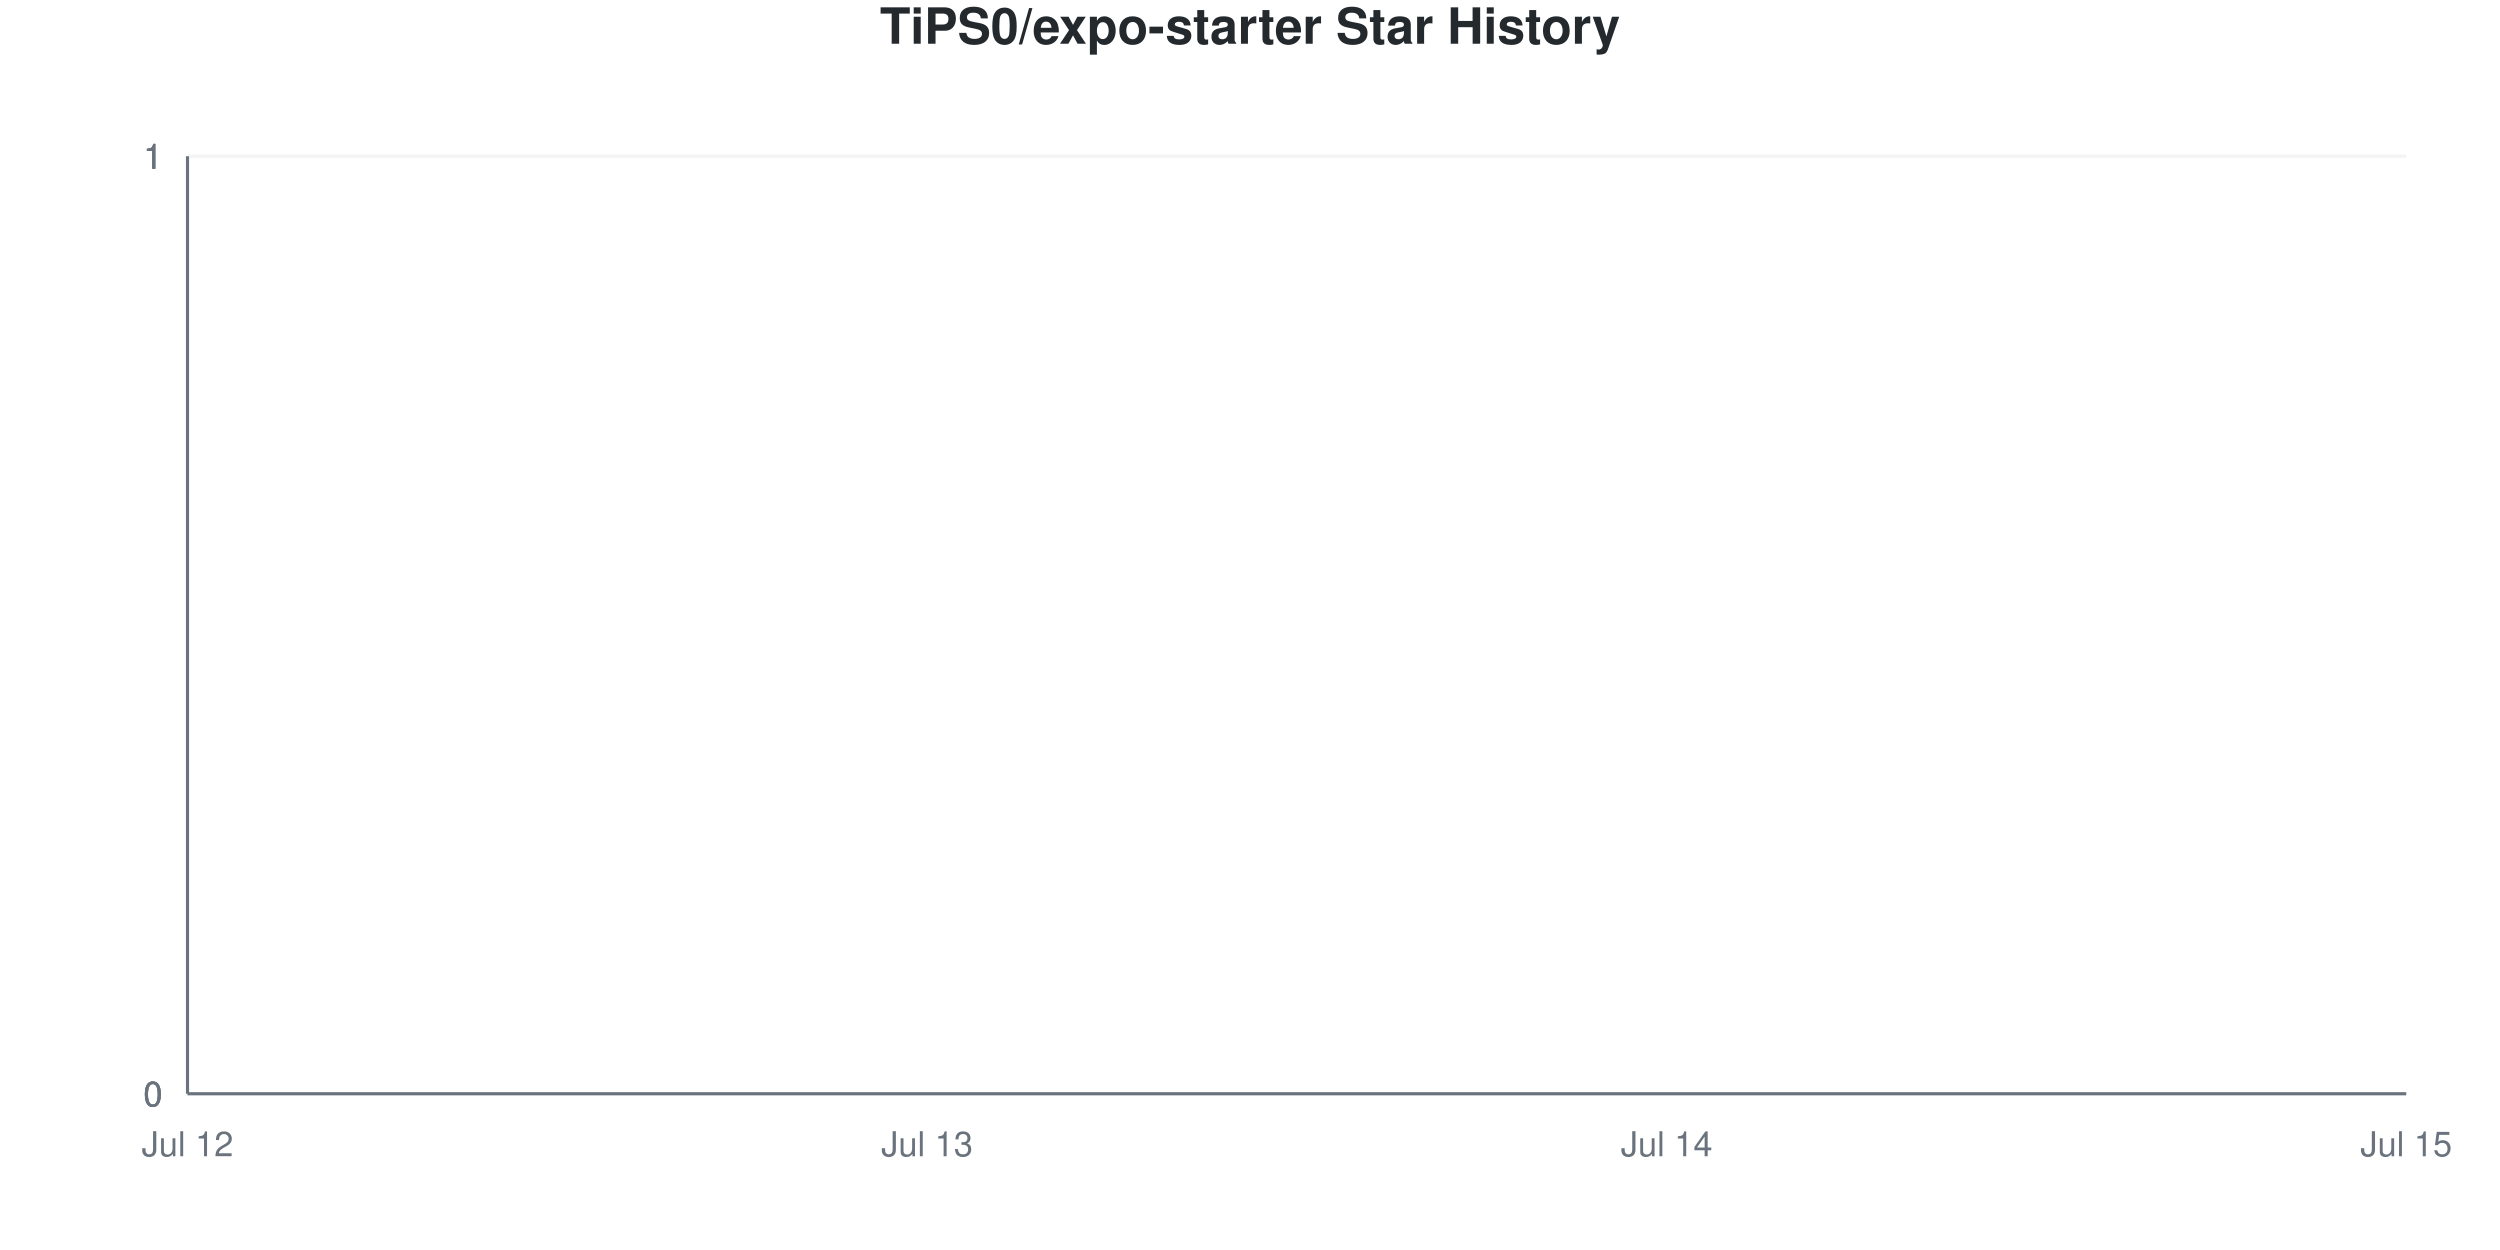
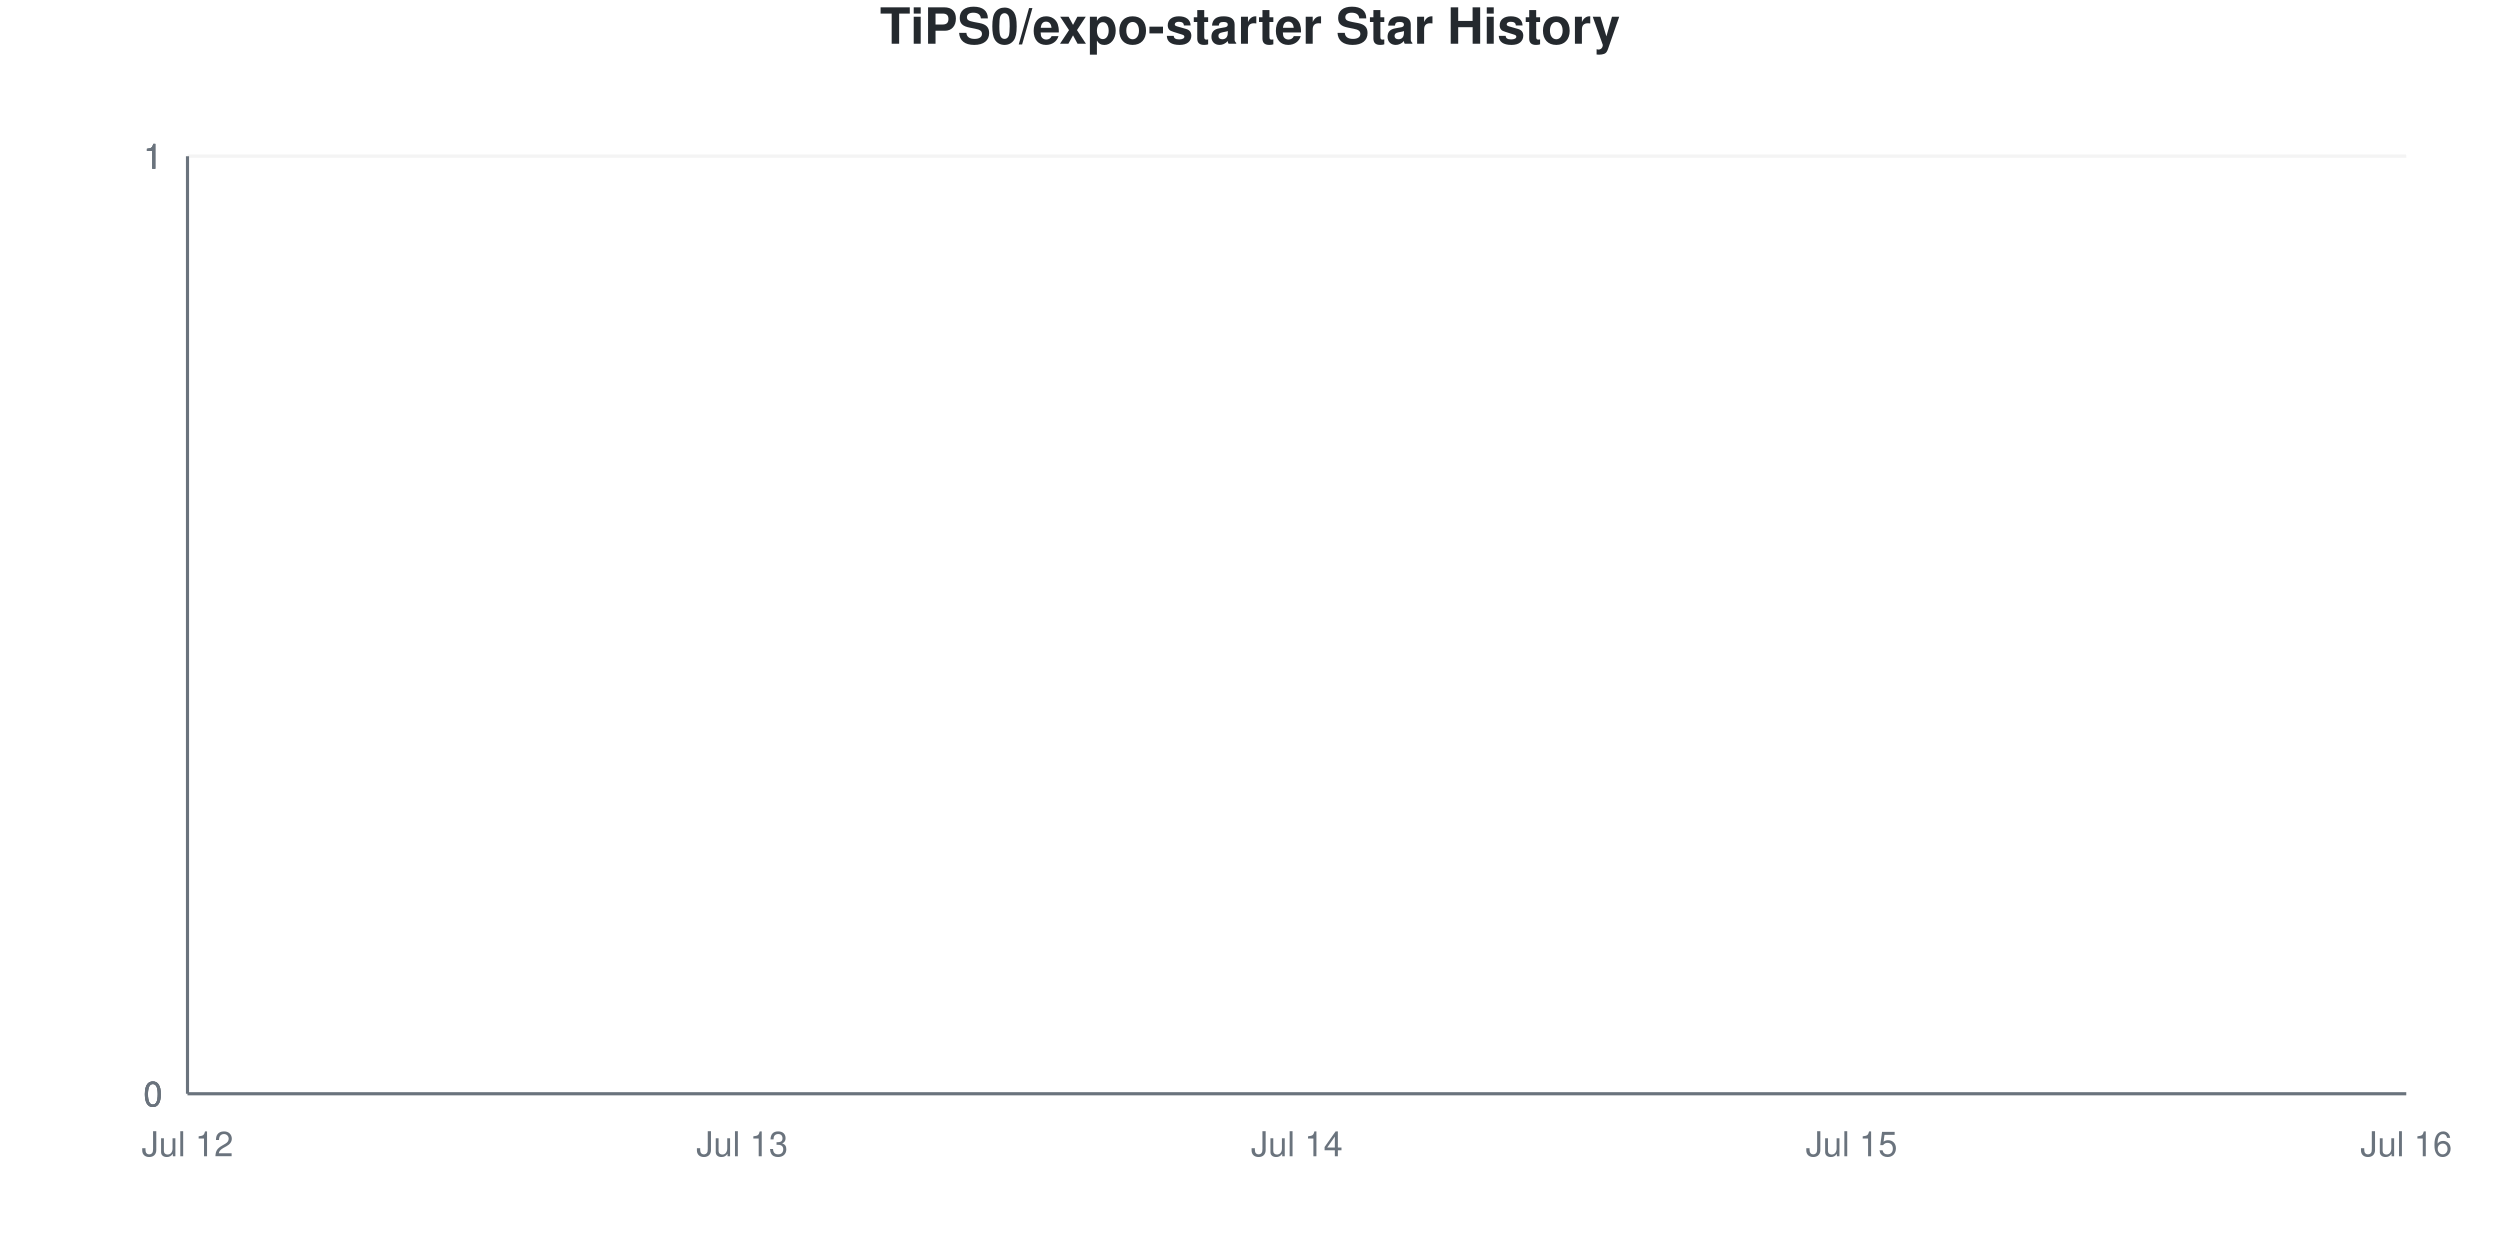
<svg xmlns="http://www.w3.org/2000/svg" viewBox="0 0 800 400" width="800" height="400">
  <style>
    @keyframes drawLine {
      to { stroke-dashoffset: 0; }
    }
    @keyframes fadeInPoint {
      from { opacity: 0; }
      to { opacity: 1; }
    }
    .data-line-0 {
      stroke-dasharray: 1065;
      stroke-dashoffset: 1065;
      animation: drawLine 2s ease-out forwards;
    }
    .data-point {
      opacity: 0;
      animation: fadeInPoint 0.5s ease-out forwards;
    }
    .chart-bg { fill: #fff; }
    .chart-text { fill: #24292e; }
    .chart-muted { fill: #6a737d; }
    .chart-grid { stroke: #eee; }
    .chart-axis { stroke: #6a737d; }
    @media (prefers-color-scheme: dark) {
      .chart-bg { fill: #0d1117; }
      .chart-text { fill: #e6edf3; }
      .chart-muted { fill: #8b949e; }
      .chart-grid { stroke: #21262d; }
      .chart-axis { stroke: #8b949e; }
    }
  </style>
  <rect width="800" height="400" class="chart-bg" />
  <text x="400" y="14" text-anchor="middle" class="chart-text" font-size="16" font-weight="bold" font-family="-apple-system, BlinkMacSystemFont, 'Segoe UI', Helvetica, Arial, sans-serif">TiPS0/expo-starter Star History</text>
  <g class="grid">
    <line x1="60" y1="350" x2="770" y2="350" class="chart-grid" stroke-opacity="0.3" />
    <text x="52" y="354" text-anchor="end" class="chart-muted" font-size="11" font-family="-apple-system, BlinkMacSystemFont, 'Segoe UI', Helvetica, Arial, sans-serif">0</text>
    <line x1="60" y1="350" x2="770" y2="350" class="chart-grid" stroke-opacity="0.3" />
    <text x="52" y="354" text-anchor="end" class="chart-muted" font-size="11" font-family="-apple-system, BlinkMacSystemFont, 'Segoe UI', Helvetica, Arial, sans-serif">0</text>
    <line x1="60" y1="350" x2="770" y2="350" class="chart-grid" stroke-opacity="0.3" />
    <text x="52" y="354" text-anchor="end" class="chart-muted" font-size="11" font-family="-apple-system, BlinkMacSystemFont, 'Segoe UI', Helvetica, Arial, sans-serif">0</text>
    <line x1="60" y1="50" x2="770" y2="50" class="chart-grid" stroke-opacity="0.3" />
    <text x="52" y="54" text-anchor="end" class="chart-muted" font-size="11" font-family="-apple-system, BlinkMacSystemFont, 'Segoe UI', Helvetica, Arial, sans-serif">1</text>
    <line x1="60" y1="50" x2="770" y2="50" class="chart-grid" stroke-opacity="0.3" />
    <text x="52" y="54" text-anchor="end" class="chart-muted" font-size="11" font-family="-apple-system, BlinkMacSystemFont, 'Segoe UI', Helvetica, Arial, sans-serif">1</text>
    <line x1="60" y1="50" x2="770" y2="50" class="chart-grid" stroke-opacity="0.3" />
    <text x="52" y="54" text-anchor="end" class="chart-muted" font-size="11" font-family="-apple-system, BlinkMacSystemFont, 'Segoe UI', Helvetica, Arial, sans-serif">1</text>
  </g>
  <g class="milestones">
    
  </g>
  <g class="x-axis">
    <text x="60" y="370" text-anchor="middle" class="chart-muted" font-size="11" font-family="-apple-system, BlinkMacSystemFont, 'Segoe UI', Helvetica, Arial, sans-serif">Jul 12</text>
-     <text x="296.667" y="370" text-anchor="middle" class="chart-muted" font-size="11" font-family="-apple-system, BlinkMacSystemFont, 'Segoe UI', Helvetica, Arial, sans-serif">Jul 13</text>
-     <text x="533.333" y="370" text-anchor="middle" class="chart-muted" font-size="11" font-family="-apple-system, BlinkMacSystemFont, 'Segoe UI', Helvetica, Arial, sans-serif">Jul 14</text>
-     <text x="770" y="370" text-anchor="middle" class="chart-muted" font-size="11" font-family="-apple-system, BlinkMacSystemFont, 'Segoe UI', Helvetica, Arial, sans-serif">Jul 15</text>
+     <text x="237.5" y="370" text-anchor="middle" class="chart-muted" font-size="11" font-family="-apple-system, BlinkMacSystemFont, 'Segoe UI', Helvetica, Arial, sans-serif">Jul 13</text>
+     <text x="415" y="370" text-anchor="middle" class="chart-muted" font-size="11" font-family="-apple-system, BlinkMacSystemFont, 'Segoe UI', Helvetica, Arial, sans-serif">Jul 14</text>
+     <text x="592.5" y="370" text-anchor="middle" class="chart-muted" font-size="11" font-family="-apple-system, BlinkMacSystemFont, 'Segoe UI', Helvetica, Arial, sans-serif">Jul 15</text>
+     <text x="770" y="370" text-anchor="middle" class="chart-muted" font-size="11" font-family="-apple-system, BlinkMacSystemFont, 'Segoe UI', Helvetica, Arial, sans-serif">Jul 16</text>
  </g>
  <line x1="60" y1="50" x2="60" y2="350" class="chart-axis" stroke-width="1" />
  <line x1="60" y1="350" x2="770" y2="350" class="chart-axis" stroke-width="1" />
-   <path d="M60,350 L60,350 C138.889,350 217.778,350 296.667,350 C375.556,350 454.444,350 533.333,350 C612.222,350 691.111,350 770,350 L770,350 L60,350 Z" fill="#dfb317" fill-opacity="0.1" />
-   <path d="M60,350 L60,350 C138.889,350 217.778,350 296.667,350 C375.556,350 454.444,350 533.333,350 C612.222,350 691.111,350 770,350" fill="none" stroke="#dfb317" stroke-width="2.5" class="data-line-0" />
+   <path d="M60,350 L60,350 C119.167,350 178.333,350 237.5,350 C296.667,350 355.833,350 415,350 C474.167,350 533.333,350 592.5,350 C651.667,350 710.833,350 770,350 L770,350 L60,350 Z" fill="#dfb317" fill-opacity="0.1" />
+   <path d="M60,350 L60,350 C119.167,350 178.333,350 237.5,350 C296.667,350 355.833,350 415,350 C474.167,350 533.333,350 592.5,350 C651.667,350 710.833,350 770,350" fill="none" stroke="#dfb317" stroke-width="2.5" class="data-line-0" />
  <g class="points">
    <circle cx="60" cy="350" r="4" fill="#dfb317" class="data-point" style="animation-delay: 1.50s" />
-     <circle cx="296.667" cy="350" r="4" fill="#dfb317" class="data-point" style="animation-delay: 1.55s" />
-     <circle cx="533.333" cy="350" r="4" fill="#dfb317" class="data-point" style="animation-delay: 1.60s" />
-     <circle cx="770" cy="350" r="4" fill="#dfb317" class="data-point" style="animation-delay: 1.65s" />
+     <circle cx="237.5" cy="350" r="4" fill="#dfb317" class="data-point" style="animation-delay: 1.55s" />
+     <circle cx="415" cy="350" r="4" fill="#dfb317" class="data-point" style="animation-delay: 1.60s" />
+     <circle cx="592.5" cy="350" r="4" fill="#dfb317" class="data-point" style="animation-delay: 1.65s" />
+     <circle cx="770" cy="350" r="4" fill="#dfb317" class="data-point" style="animation-delay: 1.70s" />
  </g>
</svg>
